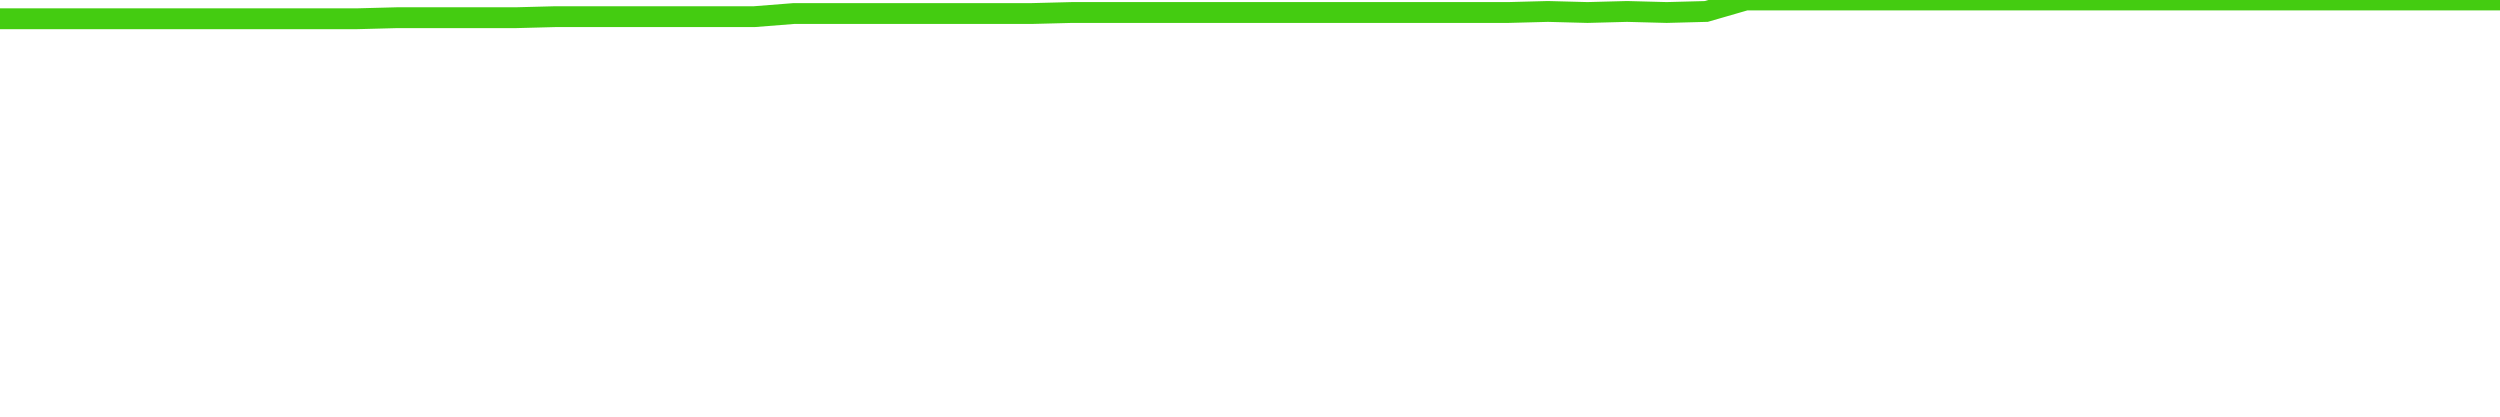
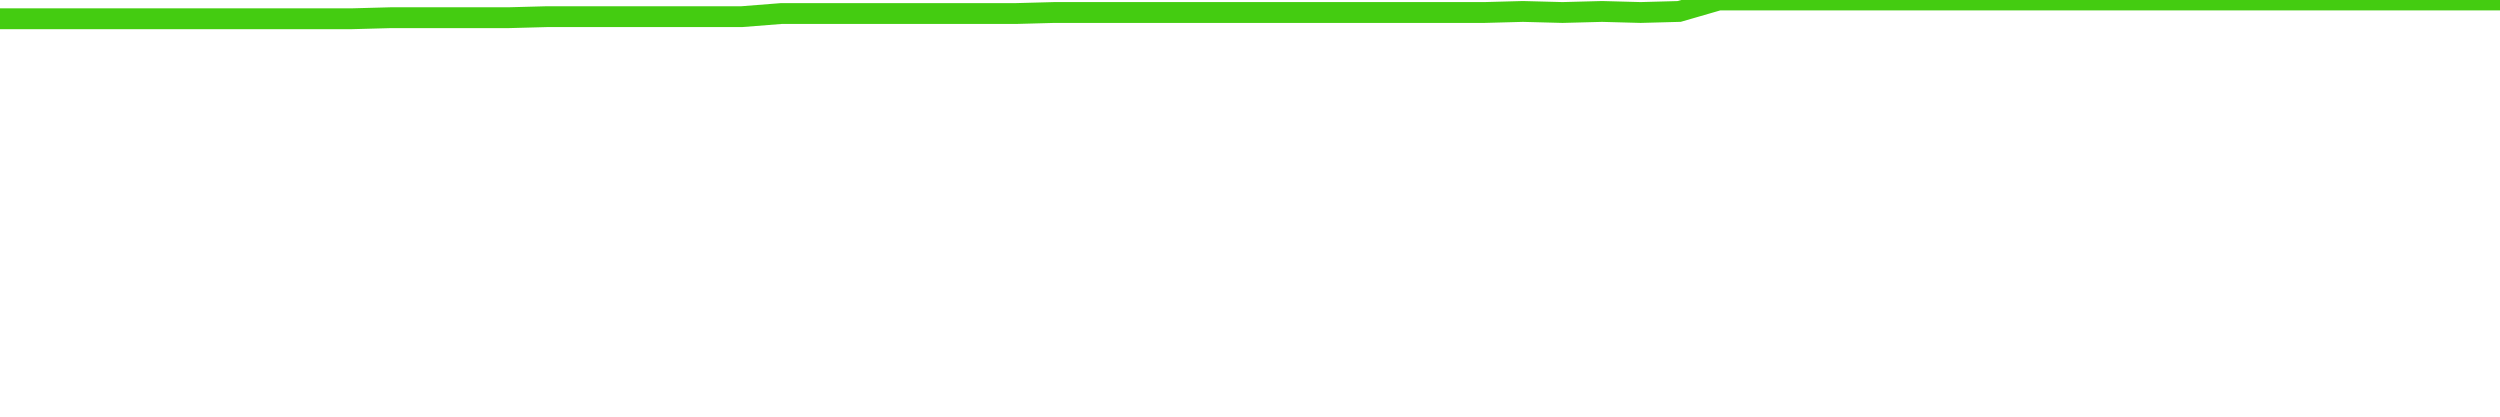
<svg xmlns="http://www.w3.org/2000/svg" width="240" height="40" viewBox="0 0 240 40" role="img">
-   <polyline fill="none" stroke="#4c1" stroke-width="2" points="0.0,1.8 3.8,1.8 7.6,1.8 11.4,1.8 15.2,1.8 19.0,1.8 22.9,1.8 26.7,1.8 30.5,1.8 34.3,1.8 38.1,1.7 41.9,1.7 45.7,1.7 49.5,1.7 53.3,1.6 57.1,1.6 61.0,1.6 64.8,1.6 68.6,1.6 72.4,1.6 76.2,1.3 80.0,1.3 83.8,1.3 87.6,1.3 91.4,1.3 95.2,1.3 99.0,1.3 102.9,1.2 106.7,1.2 110.5,1.2 114.3,1.2 118.1,1.2 121.9,1.2 125.7,1.2 129.5,1.2 133.3,1.2 137.1,1.2 141.0,1.2 144.8,1.2 148.6,1.1 152.4,1.2 156.2,1.1 160.0,1.2 163.8,1.1 167.6,0.0 171.4,0.0 175.2,0.0 179.0,0.0 182.9,0.0 186.7,0.0 190.5,0.0 194.3,0.0 198.1,0.0 201.9,0.0 205.7,0.0 209.5,0.0 213.3,0.0 217.1,0.0 221.0,0.0 224.8,0.0 228.6,0.0 232.4,0.0 236.2,0.0 240.0,0.0" />
+   <polyline fill="none" stroke="#4c1" stroke-width="2" points="0.0,1.8 3.8,1.8 7.5,1.8 11.2,1.8 15.0,1.8 18.8,1.8 22.5,1.8 26.2,1.8 30.0,1.8 33.8,1.8 37.5,1.7 41.2,1.7 45.0,1.7 48.8,1.7 52.5,1.6 56.2,1.6 60.0,1.6 63.8,1.6 67.5,1.6 71.2,1.6 75.0,1.3 78.8,1.3 82.5,1.3 86.2,1.3 90.0,1.3 93.8,1.3 97.5,1.3 101.2,1.2 105.0,1.2 108.8,1.2 112.5,1.2 116.2,1.2 120.0,1.2 123.8,1.2 127.5,1.2 131.2,1.2 135.0,1.2 138.8,1.2 142.5,1.2 146.2,1.1 150.0,1.2 153.8,1.1 157.5,1.2 161.2,1.1 165.0,0.0 168.8,0.0 172.5,0.0 176.2,0.0 180.0,0.0 183.8,0.0 187.5,0.0 191.2,0.0 195.0,0.0 198.8,0.0 202.5,0.0 206.2,0.0 210.0,0.0 213.8,0.0 217.5,0.0 221.2,0.0 225.0,0.0 228.8,0.0 232.5,0.0 236.2,0.0 240.0,0.0" />
</svg>
